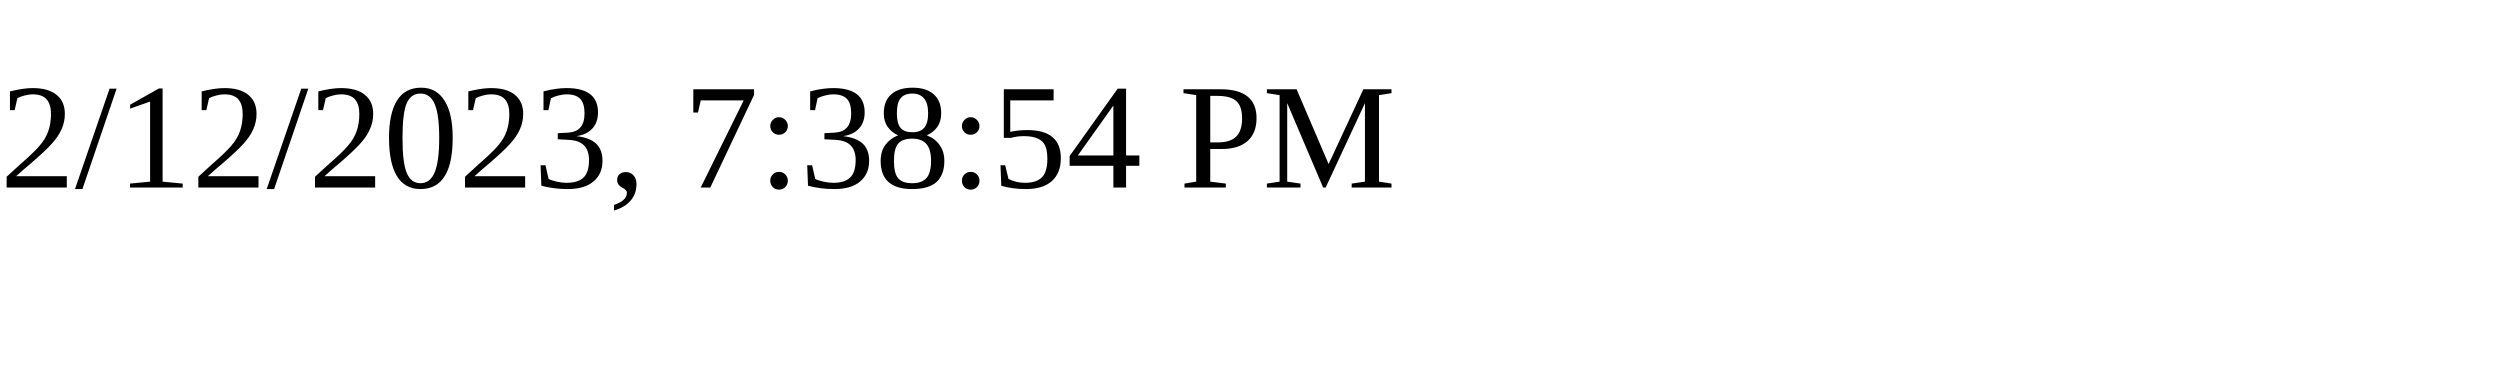
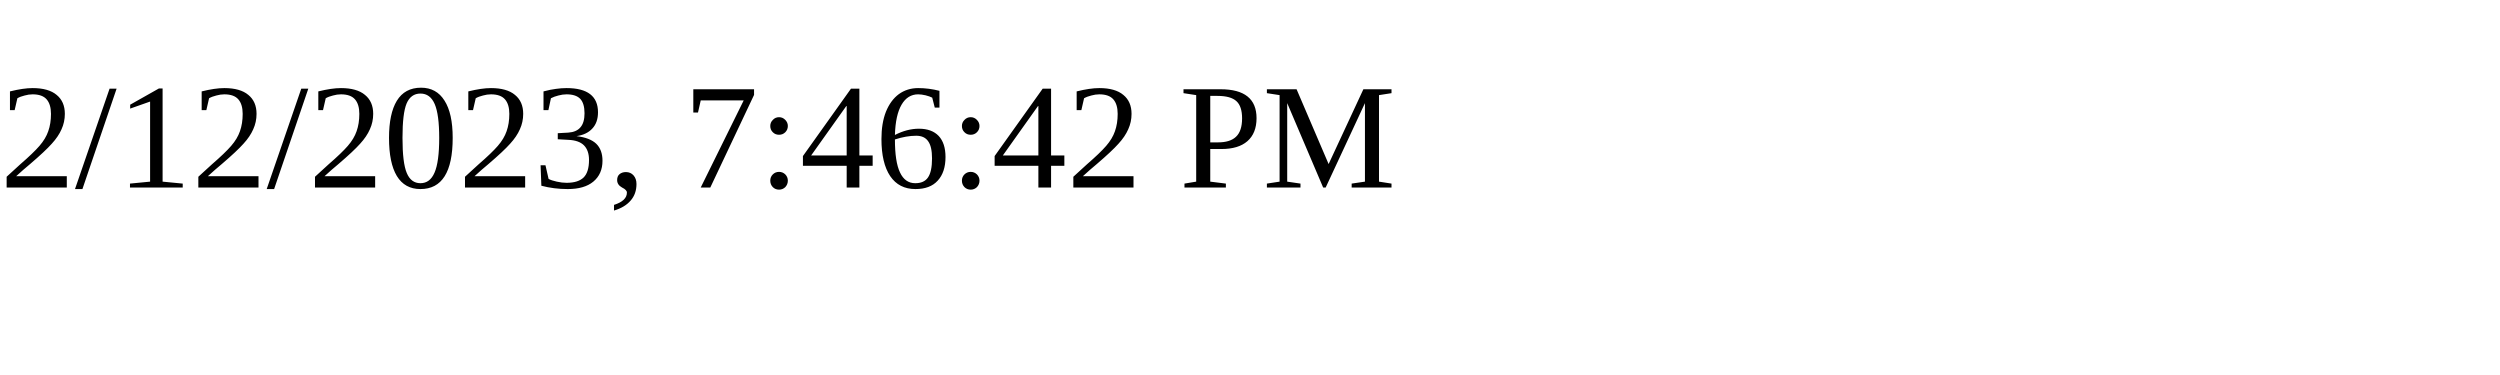
<svg xmlns="http://www.w3.org/2000/svg" height="30" width="200">
-   <text x="0" y="15">2/12/2023, 7:38:54 PM</text>
+   <text x="0" y="15">2/12/2023, 7:46:42 PM</text>
</svg>
